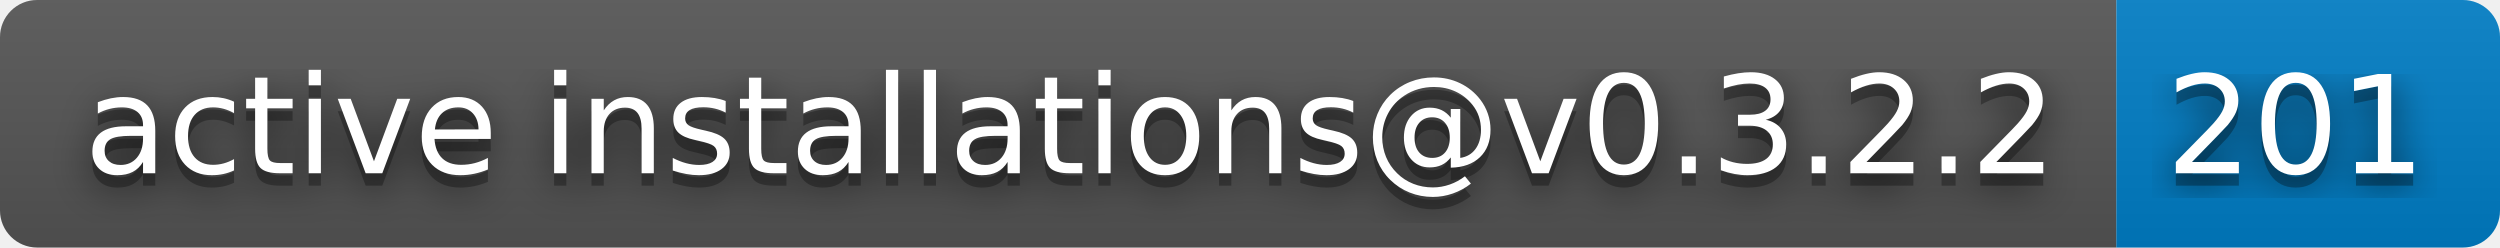
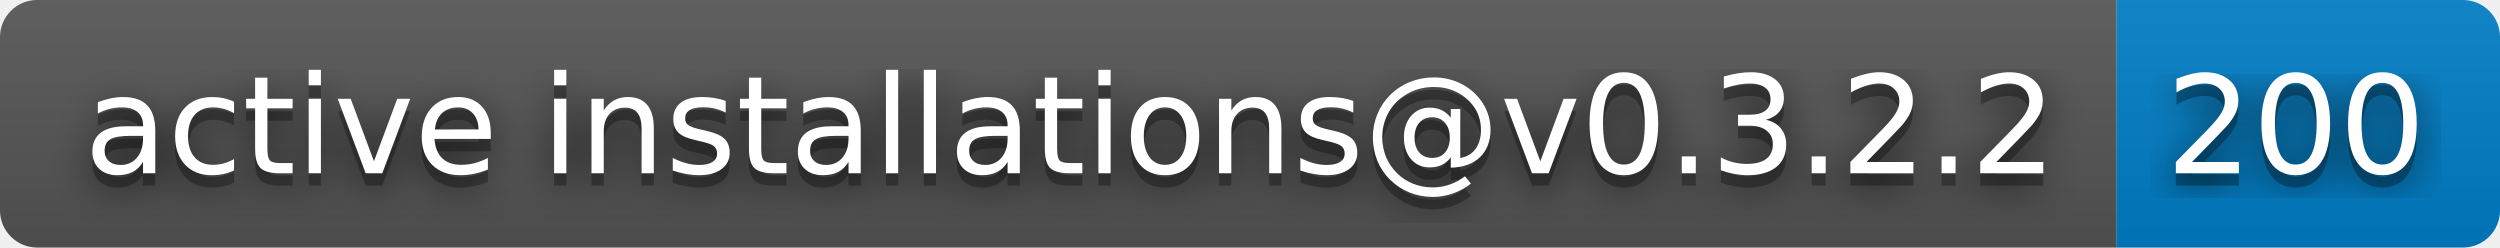
- <svg xmlns="http://www.w3.org/2000/svg" width="202" height="20" role="img" aria-label="active installations@v0.3.2.2: 201">
+ <svg xmlns="http://www.w3.org/2000/svg" width="202" height="20" role="img" aria-label="active installations@v0.3.2.2: 200">
  <filter id="blur">
    <feGaussianBlur stdDeviation="16" />
  </filter>
  <linearGradient id="s" x2="0" y2="100%">
    <stop offset="0" stop-color="#bbb" stop-opacity=".1" />
    <stop offset="1" stop-opacity=".1" />
  </linearGradient>
  <clipPath id="r">
    <rect width="202" height="20" rx="3" />
  </clipPath>
  <g clip-path="url(#r)">
    <rect width="171" height="20" fill="#555" />
    <rect x="171" width="31" height="20" fill="#007ec6" />
    <rect width="202" height="20" fill="url(#s)" />
  </g>
  <g fill="#fff" text-anchor="middle" font-family="Verdana,Geneva,DejaVu Sans,sans-serif" text-rendering="geometricPrecision" font-size="110">
    <g transform="scale(.1)">
      <g aria-hidden="true" fill="#010101">
        <text x="865" y="150" fill-opacity=".8" filter="url(#blur)" textLength="1610">active installations@v0.3.2.2</text>
        <text x="865" y="150" fill-opacity=".3" textLength="1610">active installations@v0.3.2.2</text>
      </g>
      <text x="865" y="140" textLength="1610">active installations@v0.3.2.2</text>
    </g>
    <g transform="scale(.1)">
      <g aria-hidden="true" fill="#010101">
-         <text x="1855" y="150" fill-opacity=".8" filter="url(#blur)" textLength="210">201</text>
-         <text x="1855" y="150" fill-opacity=".3" textLength="210">201</text>
+         <text x="1855" y="150" fill-opacity=".8" filter="url(#blur)" textLength="210">200</text>
+         <text x="1855" y="150" fill-opacity=".3" textLength="210">200</text>
      </g>
-       <text x="1855" y="140" textLength="210">201</text>
+       <text x="1855" y="140" textLength="210">200</text>
    </g>
  </g>
</svg>
